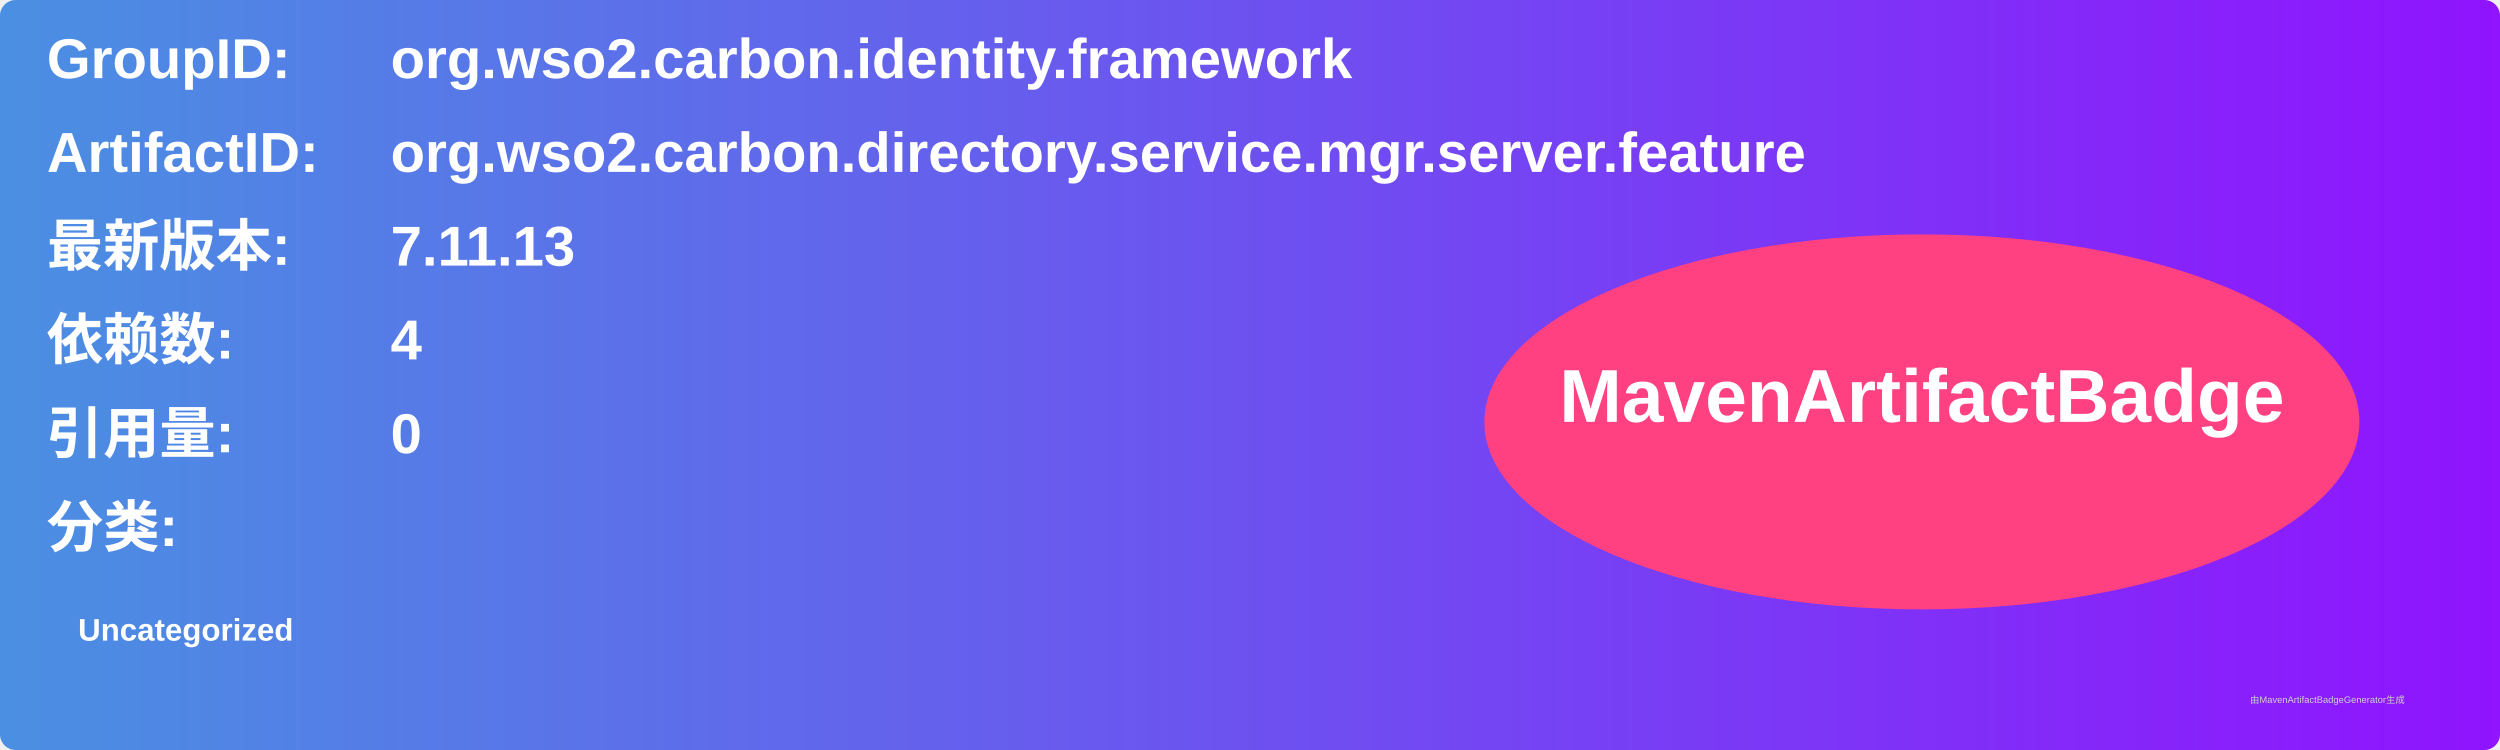
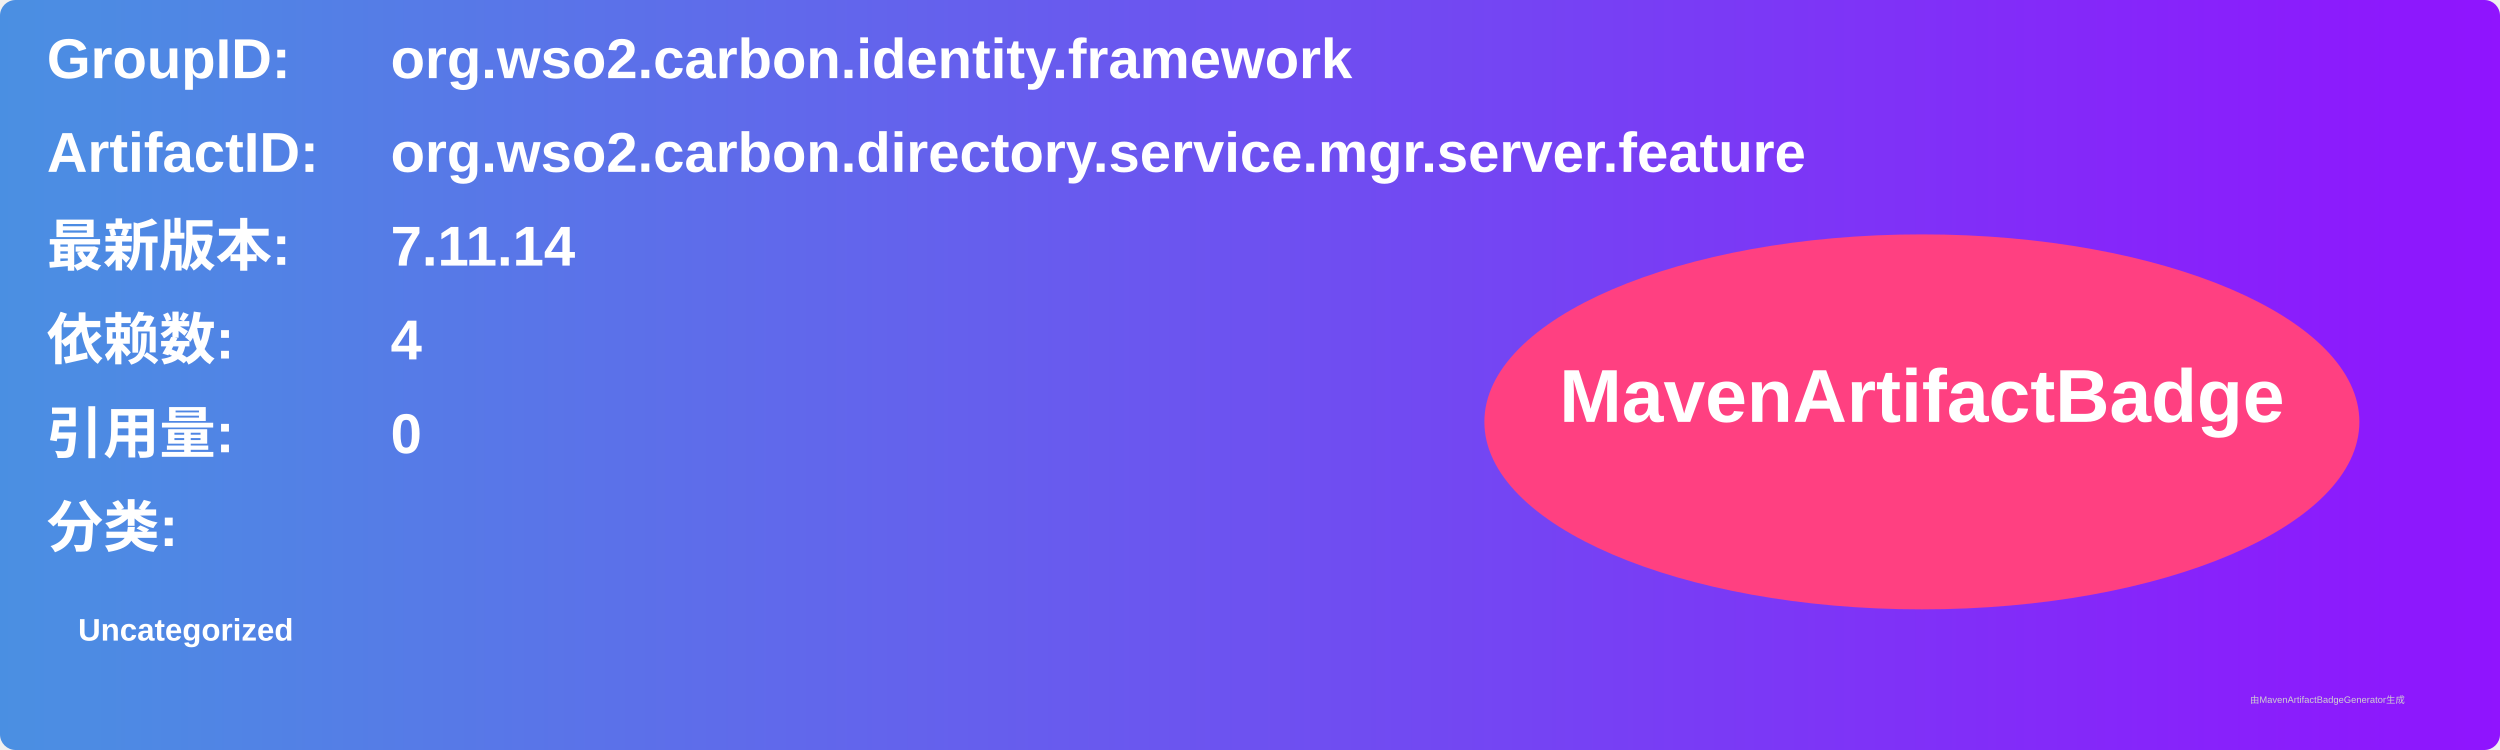
<svg xmlns="http://www.w3.org/2000/svg" width="800" height="240" viewBox="0 0 800 240">
  <linearGradient id="grad" x1="0%" y1="0%" x2="100%" y2="0%">
    <stop offset="0%" stop-color="#4a90e2" />
    <stop offset="100%" stop-color="#9013fe" />
  </linearGradient>
  <rect width="100%" height="100%" rx="5" ry="5" fill="url(#grad)" />
  <g transform="translate(15, 15)">
    <text x="0" y="10" font-family="Arial" font-size="18" fill="white" font-weight="bold" width="260">GroupID:</text>
    <text x="110" y="10" font-family="Arial" font-size="18" fill="white" font-weight="bold" width="460">org.wso2.carbon.identity.framework</text>
    <text x="0" y="40" font-family="Arial" font-size="18" fill="white" font-weight="bold" width="260">ArtifactID:</text>
    <text x="110" y="40" font-family="Arial" font-size="18" fill="white" font-weight="bold" width="460">org.wso2.carbon.directory.service.mgr.server.feature</text>
    <text x="0" y="70" font-family="Arial" font-size="18" fill="white" font-weight="bold">最新版本:</text>
    <text x="110" y="70" font-family="Arial" font-size="18" fill="white" font-weight="bold">
-       <tspan font-weight="bold">7.11.13</tspan>
+       <tspan font-weight="bold">7.11.14</tspan>
    </text>
    <text x="0" y="100" font-family="Arial" font-size="18" fill="white" font-weight="bold">依赖数: </text>
    <text x="110" y="100" font-family="Arial" font-size="18" fill="white">
      <tspan font-weight="bold">4</tspan>
    </text>
    <text x="0" y="130" font-family="Arial" font-size="18" fill="white" font-weight="bold">引用量: </text>
    <text x="110" y="130" font-family="Arial" font-size="18" fill="white">
      <tspan font-weight="bold">0</tspan>
    </text>
    <text x="0" y="160" font-family="Arial" font-size="18" fill="white" font-weight="bold">分类:</text>
    <text x="10" y="190" font-family="Arial" font-size="10" fill="white">
      <tspan font-weight="bold">Uncategorized</tspan>
    </text>
    <ellipse cx="600" cy="120" rx="140" ry="60" fill="#ff4081" />
    <text x="600" y="120" text-anchor="middle" font-family="Arial" font-size="24" fill="white" font-weight="bold">MavenArtifactBadge</text>
  </g>
  <text x="720" y="225" font-family="Arial" font-size="3" fill="#d0d0d0">由MavenArtifactBadgeGenerator生成</text>
</svg>
